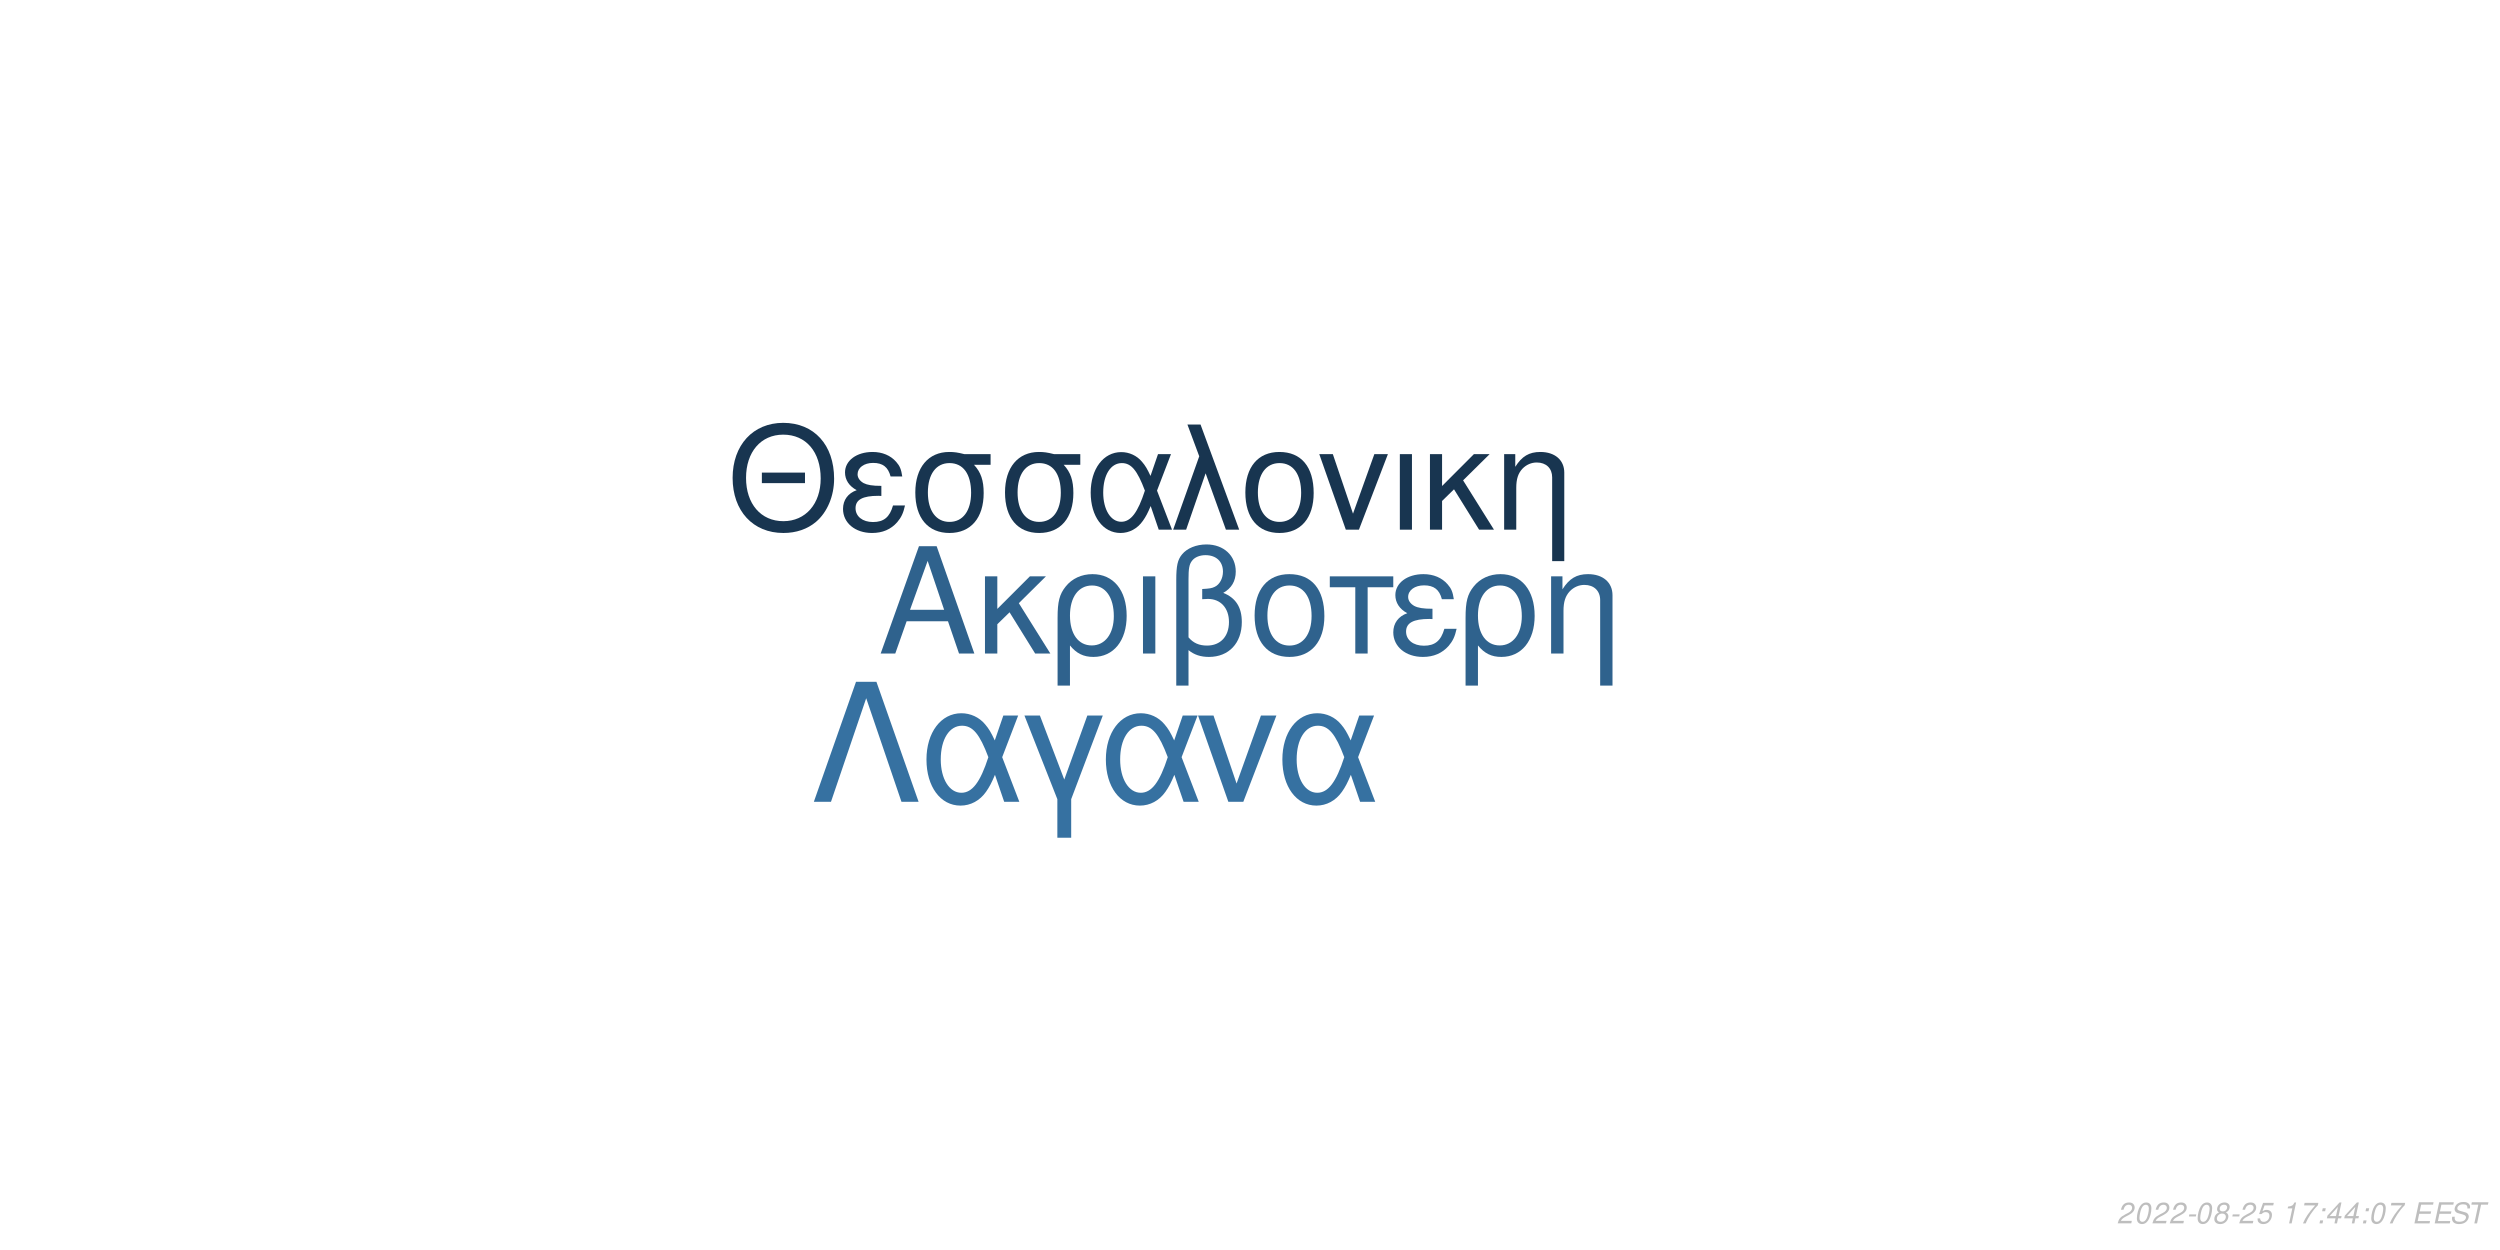
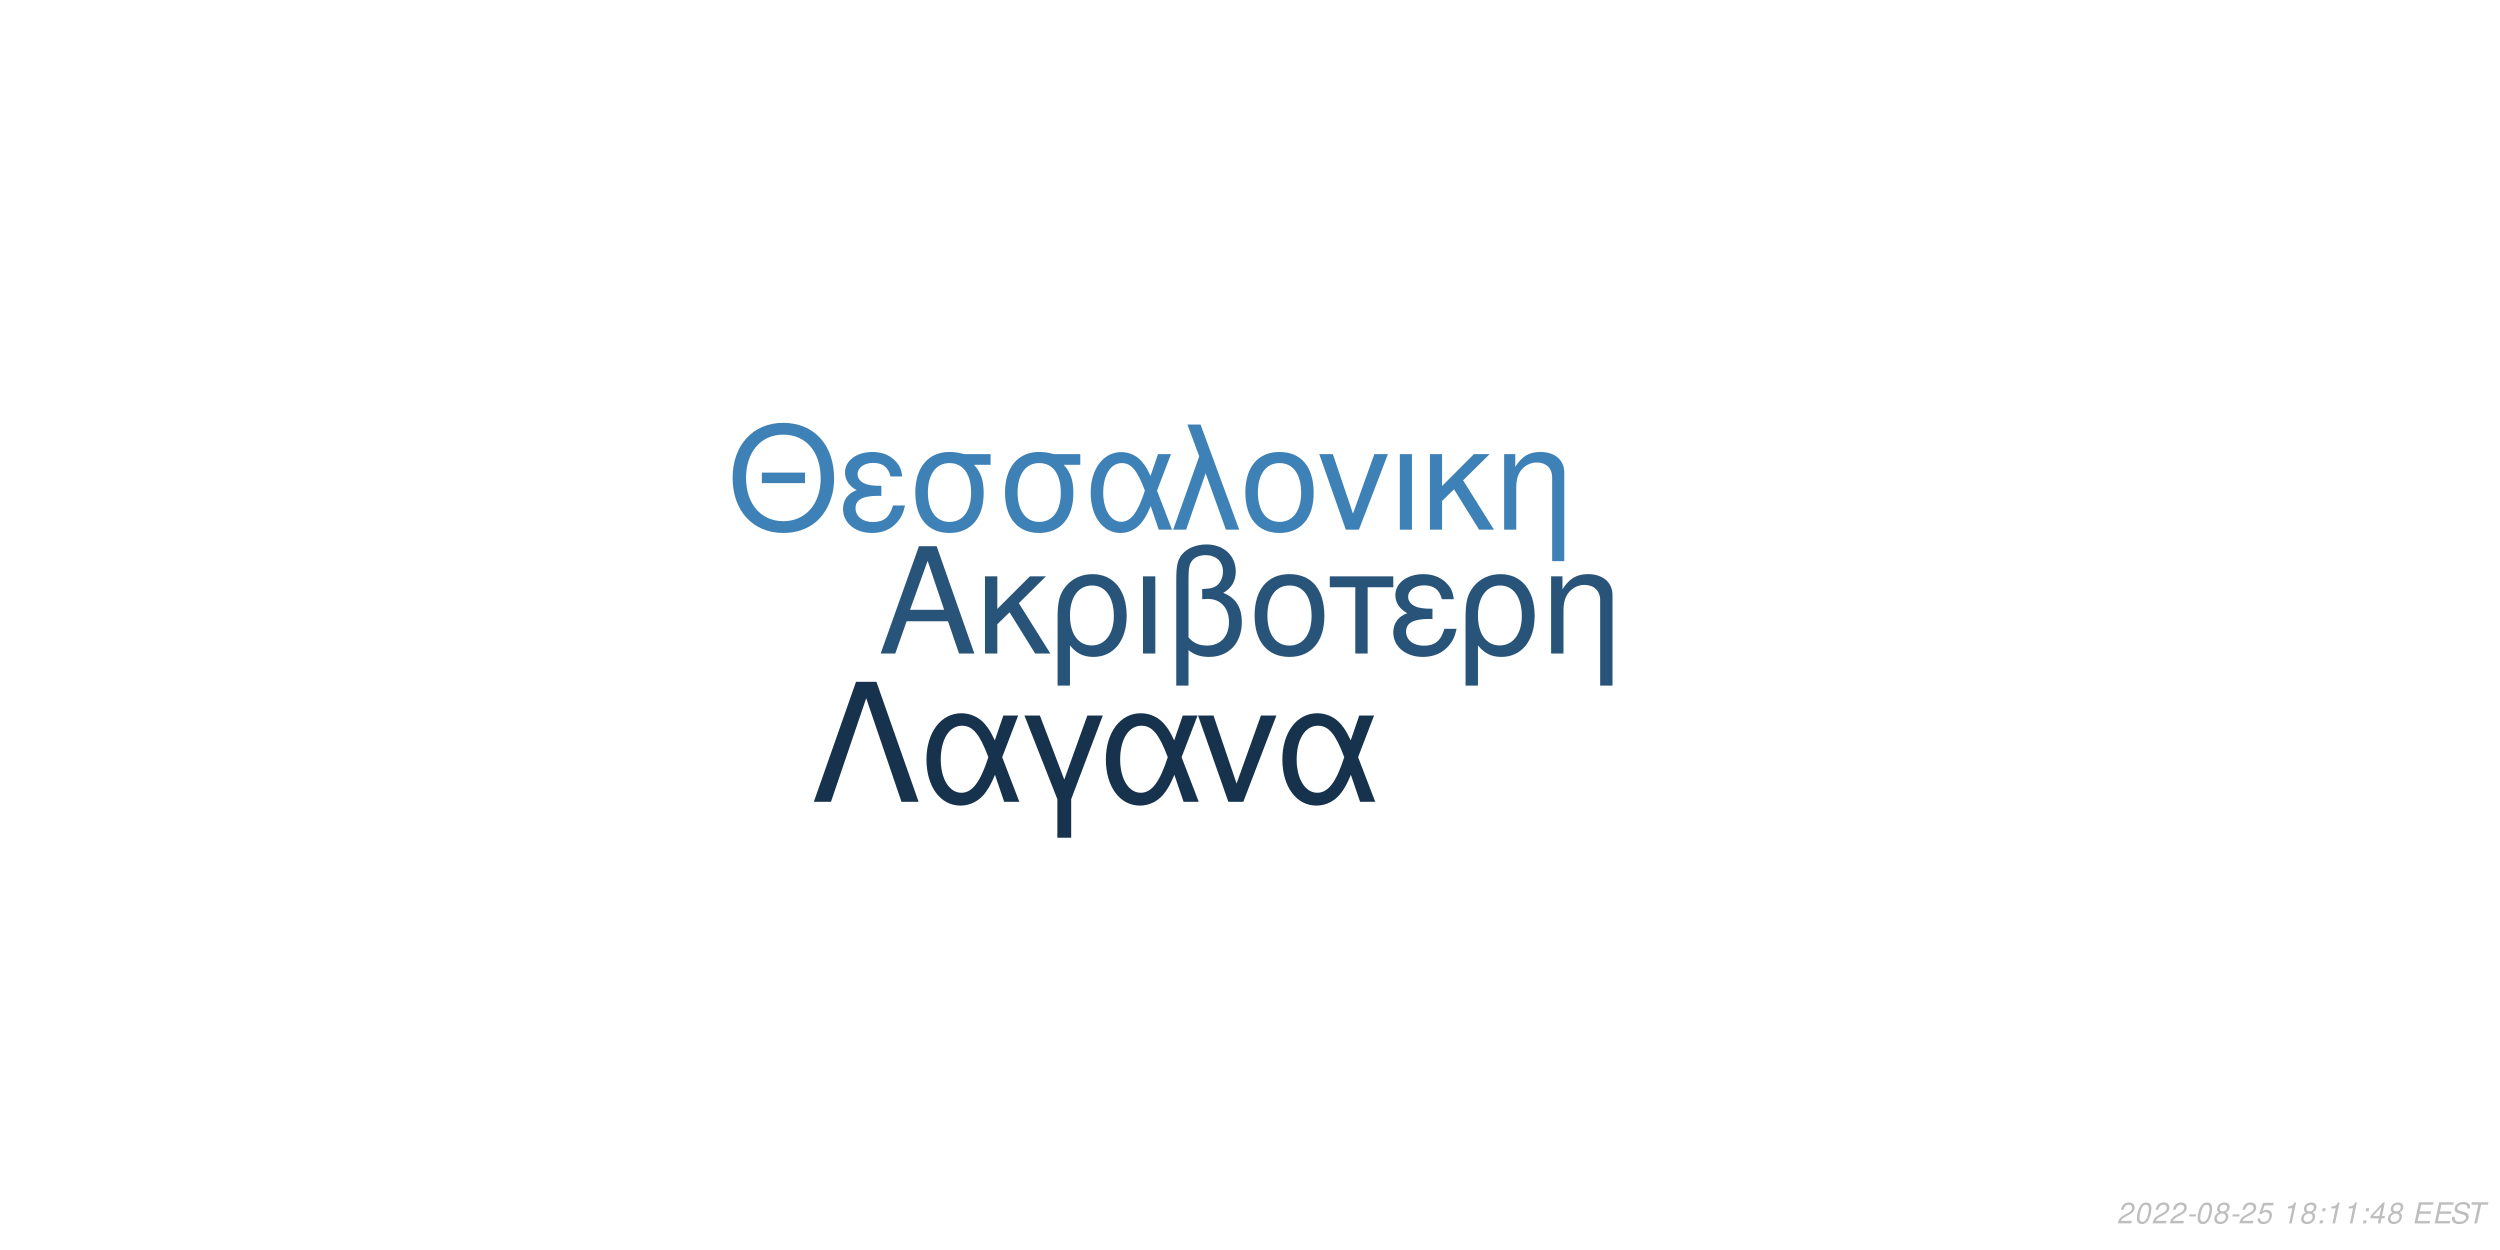
<svg xmlns="http://www.w3.org/2000/svg" xmlns:xlink="http://www.w3.org/1999/xlink" width="864pt" height="432pt" viewBox="0 0 864 432" version="1.1">
  <defs>
    <g>
      <symbol overflow="visible" id="glyph0-0">
        <path style="stroke:none;" d="" />
      </symbol>
      <symbol overflow="visible" id="glyph0-1">
        <path style="stroke:none;" d="M 24.125 -11.141 L 27.938 0 L 33.234 0 L 20.203 -37.094 L 14.094 -37.094 L 0.859 0 L 5.906 0 L 9.828 -11.141 Z M 22.797 -15.109 L 11 -15.109 L 17.094 -32.016 Z M 22.797 -15.109 " />
      </symbol>
      <symbol overflow="visible" id="glyph0-2">
        <path style="stroke:none;" d="M 7.172 -15.422 L 7.172 -26.672 L 2.906 -26.672 L 2.906 0 L 7.172 0 L 7.172 -10.125 L 11.406 -14.25 L 20.25 0 L 25.5 0 L 14.609 -17.406 L 23.969 -26.672 L 18.422 -26.672 Z M 7.172 -15.422 " />
      </symbol>
      <symbol overflow="visible" id="glyph0-3">
        <path style="stroke:none;" d="M 3 11.094 L 7.281 11.094 L 7.281 -2.797 C 9.516 -0.047 11.953 1.172 15.375 1.172 C 22.344 1.172 26.875 -4.422 26.875 -13.031 C 26.875 -21.891 22.297 -27.438 15.062 -27.438 C 11.297 -27.438 7.984 -25.906 5.797 -23.156 C 3.672 -20.516 3 -17.969 3 -12.359 Z M 14.906 -23.516 C 19.547 -23.516 22.438 -19.438 22.438 -12.922 C 22.438 -6.812 19.391 -2.797 14.812 -2.797 C 10.172 -2.797 7.281 -6.766 7.281 -13.125 C 7.281 -19.484 10.234 -23.516 14.906 -23.516 Z M 14.906 -23.516 " />
      </symbol>
      <symbol overflow="visible" id="glyph0-4">
        <path style="stroke:none;" d="M 3.516 0 L 7.781 0 L 7.781 -26.672 L 3.516 -26.672 Z M 3.516 0 " />
      </symbol>
      <symbol overflow="visible" id="glyph0-5">
        <path style="stroke:none;" d="M 4.016 11.094 L 8.25 11.094 L 8.25 -1.172 C 10.172 0.406 12.422 1.172 15.312 1.172 C 22.188 1.172 26.672 -3.609 26.672 -10.891 C 26.672 -15.984 24.578 -19.234 20.25 -20.969 C 23.109 -22.547 24.578 -25.031 24.578 -28.344 C 24.578 -33.844 20.406 -37.703 14.453 -37.703 C 10.938 -37.703 7.734 -36.391 6 -34.25 C 4.484 -32.422 4.016 -30.328 4.016 -25.391 Z M 8.25 -25.656 C 8.25 -29.359 8.5 -30.844 9.469 -32.062 C 10.375 -33.281 12.156 -34 14.094 -34 C 17.812 -34 20.156 -31.812 20.156 -28.297 C 20.156 -25.953 18.984 -23.812 17.297 -23.047 C 16.281 -22.547 15.469 -22.438 12.984 -22.297 L 12.984 -18.781 C 13.734 -18.828 14.344 -18.875 14.969 -18.875 C 19.344 -18.875 22.234 -15.719 22.234 -10.891 C 22.234 -5.906 19.281 -2.75 14.656 -2.75 C 11.953 -2.75 9.922 -3.609 8.25 -5.594 Z M 8.25 -25.656 " />
      </symbol>
      <symbol overflow="visible" id="glyph0-6">
        <path style="stroke:none;" d="M 14.094 -27.438 C 6.562 -27.438 2.094 -22.094 2.094 -13.125 C 2.094 -4.125 6.562 1.172 14.141 1.172 C 21.672 1.172 26.203 -4.172 26.203 -12.922 C 26.203 -22.188 21.828 -27.438 14.094 -27.438 Z M 14.141 -23.516 C 18.938 -23.516 21.781 -19.594 21.781 -12.984 C 21.781 -6.672 18.828 -2.75 14.141 -2.75 C 9.422 -2.75 6.516 -6.672 6.516 -13.125 C 6.516 -19.594 9.422 -23.516 14.141 -23.516 Z M 14.141 -23.516 " />
      </symbol>
      <symbol overflow="visible" id="glyph0-7">
        <path style="stroke:none;" d="M 7.891 0 L 12.156 0 L 12.156 -22.906 L 21.016 -22.906 L 21.016 -26.672 L -0.922 -26.672 L -0.922 -22.906 L 7.891 -22.906 Z M 7.891 0 " />
      </symbol>
      <symbol overflow="visible" id="glyph0-8">
        <path style="stroke:none;" d="M 14.562 -15.469 C 11.344 -15.469 9.562 -15.781 8.297 -16.438 C 6.922 -17.203 6.156 -18.328 6.156 -19.547 C 6.156 -21.891 8.453 -23.562 11.656 -23.562 C 15.062 -23.562 16.953 -22.094 17.812 -18.781 L 21.938 -18.781 C 21.578 -21.266 21.062 -22.5 19.797 -23.922 C 17.812 -26.203 14.906 -27.438 11.453 -27.438 C 5.797 -27.438 1.734 -24.375 1.734 -20.203 C 1.734 -17.609 3.156 -15.375 5.859 -13.938 C 2.797 -12.875 1.016 -10.484 1.016 -7.328 C 1.016 -2.391 5.297 1.172 11.25 1.172 C 14.969 1.172 17.906 -0.109 20.156 -2.641 C 21.578 -4.328 22.297 -5.797 22.906 -8.547 L 18.672 -8.547 C 17.5 -4.422 15.422 -2.703 11.609 -2.703 C 7.938 -2.703 5.438 -4.688 5.438 -7.578 C 5.438 -10.578 7.938 -11.953 13.484 -11.953 C 13.641 -11.953 14.094 -11.953 14.562 -11.906 Z M 14.562 -15.469 " />
      </symbol>
      <symbol overflow="visible" id="glyph0-9">
        <path style="stroke:none;" d="M 3.562 -26.672 L 3.562 0 L 7.844 0 L 7.844 -14.703 C 7.844 -17.906 8.5 -19.891 10.031 -21.531 C 11.406 -22.953 13.188 -23.719 15.062 -23.719 C 18.375 -23.719 20.516 -21.672 20.516 -18.469 L 20.516 11.094 L 24.781 11.094 L 24.781 -20.156 C 24.781 -24.578 21.469 -27.438 16.328 -27.438 C 12.359 -27.438 9.828 -25.906 7.484 -22.188 L 7.484 -26.672 Z M 3.562 -26.672 " />
      </symbol>
      <symbol overflow="visible" id="glyph1-0">
        <path style="stroke:none;" d="" />
      </symbol>
      <symbol overflow="visible" id="glyph1-1">
        <path style="stroke:none;" d="M 26.859 -19.734 L 11.953 -19.734 L 11.953 -16.094 L 26.859 -16.094 Z M 19.328 -36.922 C 8.922 -36.922 1.844 -29.25 1.844 -17.891 C 1.844 -6.484 8.875 1.141 19.391 1.141 C 23.812 1.141 27.703 -0.203 30.641 -2.688 C 34.578 -6.031 36.922 -11.656 36.922 -17.594 C 36.922 -29.297 30 -36.922 19.328 -36.922 Z M 19.328 -32.844 C 27.203 -32.844 32.281 -26.906 32.281 -17.688 C 32.281 -8.922 27.062 -2.938 19.391 -2.938 C 11.609 -2.938 6.484 -8.922 6.484 -17.891 C 6.484 -26.859 11.609 -32.844 19.328 -32.844 Z M 19.328 -32.844 " />
      </symbol>
      <symbol overflow="visible" id="glyph1-2">
        <path style="stroke:none;" d="M 14.25 -15.141 C 11.109 -15.141 9.375 -15.453 8.125 -16.094 C 6.781 -16.844 6.031 -17.938 6.031 -19.141 C 6.031 -21.422 8.266 -23.078 11.406 -23.078 C 14.75 -23.078 16.594 -21.625 17.438 -18.391 L 21.469 -18.391 C 21.125 -20.828 20.625 -22.031 19.391 -23.422 C 17.438 -25.656 14.594 -26.859 11.219 -26.859 C 5.688 -26.859 1.688 -23.875 1.688 -19.781 C 1.688 -17.234 3.094 -15.047 5.734 -13.656 C 2.734 -12.609 1 -10.266 1 -7.172 C 1 -2.344 5.188 1.141 11.016 1.141 C 14.656 1.141 17.547 -0.094 19.734 -2.594 C 21.125 -4.234 21.828 -5.688 22.422 -8.375 L 18.281 -8.375 C 17.141 -4.328 15.094 -2.641 11.359 -2.641 C 7.766 -2.641 5.328 -4.578 5.328 -7.422 C 5.328 -10.359 7.766 -11.703 13.203 -11.703 C 13.359 -11.703 13.797 -11.703 14.25 -11.656 Z M 14.25 -15.141 " />
      </symbol>
      <symbol overflow="visible" id="glyph1-3">
        <path style="stroke:none;" d="M 29 -26.109 L 19.938 -26.109 C 17.594 -26.703 16.438 -26.859 14.703 -26.859 C 7.469 -26.859 2.984 -21.469 2.984 -12.859 C 2.984 -4.031 7.375 1.141 14.797 1.141 C 22.172 1.141 26.609 -4.078 26.609 -12.656 C 26.609 -17.047 25.656 -19.828 23.266 -22.422 L 29 -22.422 Z M 14.797 -23.016 C 19.531 -23.016 22.266 -19.234 22.266 -12.75 C 22.266 -6.531 19.438 -2.688 14.797 -2.688 C 10.172 -2.688 7.328 -6.531 7.328 -12.859 C 7.328 -19.188 10.172 -23.016 14.797 -23.016 Z M 14.797 -23.016 " />
      </symbol>
      <symbol overflow="visible" id="glyph1-4">
        <path style="stroke:none;" d="M 29.344 -26.109 L 24.859 -26.109 L 22.266 -18.578 C 21.125 -21.031 20.484 -22.125 19.328 -23.469 C 17.547 -25.609 14.906 -26.812 12.156 -26.812 C 5.984 -26.812 1.594 -20.984 1.594 -12.812 C 1.594 -4.578 5.828 1.141 11.906 1.141 C 14.953 1.141 17.734 -0.344 19.625 -3.047 C 20.672 -4.531 21.281 -5.688 22.328 -8.172 L 25.109 0 L 29.703 0 L 24.516 -13.5 Z M 20.328 -13.5 C 17.891 -5.922 15.453 -2.734 12.156 -2.734 C 8.516 -2.734 5.922 -6.922 5.922 -12.812 C 5.922 -18.938 8.516 -23.016 12.359 -23.016 C 15.594 -23.016 17.688 -20.531 20.328 -13.5 Z M 20.328 -13.5 " />
      </symbol>
      <symbol overflow="visible" id="glyph1-5">
        <path style="stroke:none;" d="M 1.094 0 L 5.578 0 L 12.312 -19.484 L 19.328 0 L 23.922 0 L 10.562 -36.328 L 6.031 -36.328 L 10.109 -25.359 Z M 1.094 0 " />
      </symbol>
      <symbol overflow="visible" id="glyph1-6">
        <path style="stroke:none;" d="M 13.797 -26.859 C 6.422 -26.859 2.047 -21.625 2.047 -12.859 C 2.047 -4.031 6.422 1.141 13.859 1.141 C 21.234 1.141 25.656 -4.078 25.656 -12.656 C 25.656 -21.719 21.375 -26.859 13.797 -26.859 Z M 13.859 -23.016 C 18.531 -23.016 21.328 -19.188 21.328 -12.703 C 21.328 -6.531 18.438 -2.688 13.859 -2.688 C 9.219 -2.688 6.375 -6.531 6.375 -12.859 C 6.375 -19.188 9.219 -23.016 13.859 -23.016 Z M 13.859 -23.016 " />
      </symbol>
      <symbol overflow="visible" id="glyph1-7">
        <path style="stroke:none;" d="M 14.297 0 L 24.312 -26.109 L 19.625 -26.109 L 12.25 -5.531 L 5.281 -26.109 L 0.594 -26.109 L 9.766 0 Z M 14.297 0 " />
      </symbol>
      <symbol overflow="visible" id="glyph1-8">
        <path style="stroke:none;" d="M 3.438 0 L 7.625 0 L 7.625 -26.109 L 3.438 -26.109 Z M 3.438 0 " />
      </symbol>
      <symbol overflow="visible" id="glyph1-9">
        <path style="stroke:none;" d="M 7.031 -15.094 L 7.031 -26.109 L 2.844 -26.109 L 2.844 0 L 7.031 0 L 7.031 -9.922 L 11.156 -13.953 L 19.828 0 L 24.969 0 L 14.297 -17.047 L 23.469 -26.109 L 18.031 -26.109 Z M 7.031 -15.094 " />
      </symbol>
      <symbol overflow="visible" id="glyph1-10">
        <path style="stroke:none;" d="M 3.484 -26.109 L 3.484 0 L 7.672 0 L 7.672 -14.406 C 7.672 -17.547 8.328 -19.484 9.812 -21.078 C 11.156 -22.469 12.906 -23.219 14.75 -23.219 C 17.984 -23.219 20.078 -21.234 20.078 -18.094 L 20.078 10.859 L 24.266 10.859 L 24.266 -19.734 C 24.266 -24.062 21.031 -26.859 16 -26.859 C 12.109 -26.859 9.609 -25.359 7.328 -21.719 L 7.328 -26.109 Z M 3.484 -26.109 " />
      </symbol>
      <symbol overflow="visible" id="glyph2-0">
        <path style="stroke:none;" d="" />
      </symbol>
      <symbol overflow="visible" id="glyph2-1">
        <path style="stroke:none;" d="M 22.531 -41.484 L 15.484 -41.484 L 0.906 0 L 6.828 0 L 19 -35.797 L 31.188 0 L 37.109 0 Z M 22.531 -41.484 " />
      </symbol>
      <symbol overflow="visible" id="glyph2-2">
        <path style="stroke:none;" d="M 33.516 -29.812 L 28.391 -29.812 L 25.438 -21.219 C 24.125 -24.016 23.391 -25.266 22.078 -26.797 C 20.031 -29.25 17.016 -30.609 13.891 -30.609 C 6.828 -30.609 1.828 -23.953 1.828 -14.625 C 1.828 -5.234 6.656 1.312 13.594 1.312 C 17.078 1.312 20.266 -0.391 22.422 -3.469 C 23.609 -5.172 24.297 -6.484 25.5 -9.328 L 28.688 0 L 33.922 0 L 28 -15.422 Z M 23.219 -15.422 C 20.422 -6.766 17.641 -3.125 13.891 -3.125 C 9.734 -3.125 6.766 -7.906 6.766 -14.625 C 6.766 -21.625 9.734 -26.297 14.109 -26.297 C 17.812 -26.297 20.203 -23.453 23.219 -15.422 Z M 23.219 -15.422 " />
      </symbol>
      <symbol overflow="visible" id="glyph2-3">
        <path style="stroke:none;" d="M 12.062 12.406 L 16.844 12.406 L 16.844 -0.906 L 27.766 -29.812 L 22.422 -29.812 L 14.453 -7.688 L 6.031 -29.812 L 0.688 -29.812 L 12.062 -0.906 Z M 12.062 12.406 " />
      </symbol>
      <symbol overflow="visible" id="glyph2-4">
        <path style="stroke:none;" d="M 16.328 0 L 27.766 -29.812 L 22.422 -29.812 L 14 -6.312 L 6.031 -29.812 L 0.688 -29.812 L 11.156 0 Z M 16.328 0 " />
      </symbol>
      <symbol overflow="visible" id="glyph3-0">
        <path style="stroke:none;" d="" />
      </symbol>
      <symbol overflow="visible" id="glyph3-1">
        <path style="stroke:none;" d="M 5.234 -0.875 L 1.469 -0.875 C 1.641 -1.375 2.203 -1.891 3.109 -2.344 L 4.234 -2.938 C 5.562 -3.625 6.219 -4.469 6.219 -5.484 C 6.219 -5.938 6.062 -6.359 5.797 -6.656 C 5.469 -7.047 4.984 -7.234 4.312 -7.234 C 2.766 -7.234 1.891 -6.453 1.484 -4.734 L 2.375 -4.734 C 2.484 -5.188 2.609 -5.484 2.797 -5.75 C 3.094 -6.203 3.609 -6.453 4.188 -6.453 C 4.891 -6.453 5.344 -6.031 5.344 -5.375 C 5.344 -4.703 4.859 -4.094 4.016 -3.656 L 2.984 -3.125 C 1.234 -2.188 0.797 -1.656 0.344 -0.016 L 5.047 -0.016 Z M 5.234 -0.875 " />
      </symbol>
      <symbol overflow="visible" id="glyph3-2">
        <path style="stroke:none;" d="M 4.203 -7.234 C 3.375 -7.234 2.688 -6.812 2.125 -5.984 C 1.484 -5.047 0.984 -3.188 0.984 -1.734 C 0.984 -1.109 1.172 -0.562 1.484 -0.266 C 1.797 0.047 2.281 0.234 2.766 0.234 C 3.625 0.234 4.281 -0.156 4.859 -1.016 C 5.516 -1.953 6 -3.797 6 -5.266 C 6 -6.5 5.328 -7.234 4.203 -7.234 Z M 4.094 -6.453 C 4.734 -6.453 5.125 -5.984 5.125 -5.156 C 5.125 -4.203 4.781 -2.625 4.406 -1.812 C 3.984 -0.938 3.516 -0.547 2.875 -0.547 C 2.25 -0.547 1.875 -1.031 1.875 -1.828 C 1.875 -2.797 2.203 -4.344 2.594 -5.203 C 2.984 -6.047 3.453 -6.453 4.094 -6.453 Z M 4.094 -6.453 " />
      </symbol>
      <symbol overflow="visible" id="glyph3-3">
        <path style="stroke:none;" d="M 3.516 -3.125 L 1.125 -3.125 L 0.969 -2.406 L 3.359 -2.406 Z M 3.516 -3.125 " />
      </symbol>
      <symbol overflow="visible" id="glyph3-4">
        <path style="stroke:none;" d="M 4.766 -3.797 C 5.078 -3.969 5.234 -4.078 5.438 -4.234 C 5.812 -4.594 6.062 -5.172 6.062 -5.734 C 6.062 -6.625 5.344 -7.234 4.266 -7.234 C 2.812 -7.234 1.703 -6.219 1.703 -4.875 C 1.703 -4.406 1.875 -4.125 2.359 -3.812 C 1.297 -3.312 0.75 -2.516 0.75 -1.469 C 0.75 -0.438 1.547 0.234 2.812 0.234 C 3.656 0.234 4.359 -0.094 4.938 -0.734 C 5.359 -1.234 5.609 -1.859 5.609 -2.438 C 5.609 -3.047 5.312 -3.516 4.766 -3.797 Z M 4.109 -6.453 C 4.797 -6.453 5.188 -6.125 5.188 -5.578 C 5.188 -5.266 5.062 -4.922 4.859 -4.672 C 4.562 -4.312 4.188 -4.156 3.656 -4.156 C 2.984 -4.156 2.594 -4.453 2.594 -4.984 C 2.594 -5.859 3.203 -6.453 4.109 -6.453 Z M 3.453 -3.406 C 4.234 -3.406 4.734 -2.984 4.734 -2.312 C 4.734 -1.312 3.922 -0.547 2.875 -0.547 C 2.125 -0.547 1.625 -0.969 1.625 -1.625 C 1.625 -2.609 2.438 -3.406 3.453 -3.406 Z M 3.453 -3.406 " />
      </symbol>
      <symbol overflow="visible" id="glyph3-5">
        <path style="stroke:none;" d="M 6.297 -7.094 L 2.594 -7.094 L 1.234 -3.234 L 2.047 -3.234 C 2.656 -3.766 2.938 -3.906 3.531 -3.906 C 4.328 -3.906 4.797 -3.453 4.797 -2.688 C 4.797 -1.438 3.969 -0.547 2.828 -0.547 C 2.031 -0.547 1.609 -0.938 1.578 -1.734 L 0.703 -1.734 L 0.703 -1.516 C 0.703 -0.938 0.844 -0.547 1.188 -0.266 C 1.562 0.062 2.078 0.234 2.703 0.234 C 3.656 0.234 4.391 -0.156 4.984 -0.922 C 5.422 -1.5 5.672 -2.234 5.672 -2.953 C 5.672 -4 4.938 -4.672 3.812 -4.672 C 3.328 -4.672 2.906 -4.547 2.406 -4.234 L 3.109 -6.219 L 6.109 -6.219 Z M 6.297 -7.094 " />
      </symbol>
      <symbol overflow="visible" id="glyph3-6">
        <path style="stroke:none;" d="" />
      </symbol>
      <symbol overflow="visible" id="glyph3-7">
        <path style="stroke:none;" d="M 3.703 -5.188 L 2.594 0 L 3.469 0 L 5.016 -7.234 L 4.438 -7.234 C 3.906 -6.156 3.688 -6.016 2.234 -5.812 L 2.109 -5.188 Z M 3.703 -5.188 " />
      </symbol>
      <symbol overflow="visible" id="glyph3-8">
-         <path style="stroke:none;" d="M 6.703 -7.094 L 1.953 -7.094 L 1.766 -6.219 L 5.594 -6.219 C 3.344 -3.688 2.266 -2.109 1.375 0 L 2.344 0 C 3.031 -1.906 4.828 -4.594 6.547 -6.281 Z M 6.703 -7.094 " />
+         <path style="stroke:none;" d="M 2.359 -1.031 L 1.312 -1.031 L 1.094 0 L 2.141 0 Z M 3.266 -5.234 L 2.219 -5.234 L 2 -4.203 L 3.047 -4.203 Z M 3.266 -5.234 " />
      </symbol>
      <symbol overflow="visible" id="glyph3-9">
-         <path style="stroke:none;" d="M 2.359 -1.031 L 1.312 -1.031 L 1.094 0 L 2.141 0 Z M 3.266 -5.234 L 2.219 -5.234 L 2 -4.203 L 3.047 -4.203 Z M 3.266 -5.234 " />
+         <path style="stroke:none;" d="M 3.625 -1.75 L 3.266 0 L 4.141 0 L 4.516 -1.75 L 5.562 -1.75 L 5.734 -2.531 L 4.688 -2.531 L 5.688 -7.234 L 5.016 -7.234 L 0.844 -2.672 L 0.641 -1.75 Z M 3.797 -2.531 L 1.594 -2.531 L 4.469 -5.703 Z M 3.797 -2.531 " />
      </symbol>
      <symbol overflow="visible" id="glyph3-10">
-         <path style="stroke:none;" d="M 3.625 -1.75 L 3.266 0 L 4.141 0 L 4.516 -1.75 L 5.562 -1.75 L 5.734 -2.531 L 4.688 -2.531 L 5.688 -7.234 L 5.016 -7.234 L 0.844 -2.672 L 0.641 -1.75 Z M 3.797 -2.531 L 1.594 -2.531 L 4.469 -5.703 Z M 3.797 -2.531 " />
+         <path style="stroke:none;" d="M 2.547 -3.312 L 6.5 -3.312 L 6.688 -4.141 L 2.719 -4.141 L 3.219 -6.469 L 7.344 -6.469 L 7.516 -7.297 L 2.453 -7.297 L 0.906 0 L 6.125 0 L 6.297 -0.812 L 2.016 -0.812 Z M 2.547 -3.312 " />
      </symbol>
      <symbol overflow="visible" id="glyph3-11">
-         <path style="stroke:none;" d="M 2.547 -3.312 L 6.5 -3.312 L 6.688 -4.141 L 2.719 -4.141 L 3.219 -6.469 L 7.344 -6.469 L 7.516 -7.297 L 2.453 -7.297 L 0.906 0 L 6.125 0 L 6.297 -0.812 L 2.016 -0.812 Z M 2.547 -3.312 " />
+         <path style="stroke:none;" d="M 7.062 -5.156 C 7.125 -5.438 7.141 -5.562 7.141 -5.703 C 7.141 -6.156 6.938 -6.594 6.594 -6.891 C 6.188 -7.25 5.656 -7.406 4.875 -7.406 C 3.844 -7.406 3.047 -7.125 2.5 -6.562 C 2.094 -6.141 1.781 -5.438 1.781 -4.922 C 1.781 -4.297 2.219 -3.766 2.891 -3.562 L 4.594 -3.094 C 5.406 -2.859 5.734 -2.578 5.734 -2.094 C 5.734 -1.781 5.547 -1.406 5.266 -1.141 C 4.844 -0.766 4.266 -0.578 3.453 -0.578 C 2.328 -0.578 1.812 -0.984 1.812 -1.906 C 1.812 -2.047 1.812 -2.125 1.844 -2.312 L 0.984 -2.312 C 0.906 -2.062 0.891 -1.906 0.891 -1.688 C 0.891 -0.484 1.797 0.234 3.297 0.234 C 4.359 0.234 5.234 -0.062 5.812 -0.609 C 6.344 -1.078 6.688 -1.797 6.688 -2.375 C 6.688 -2.641 6.609 -2.906 6.453 -3.156 C 6.234 -3.5 5.938 -3.703 5.469 -3.828 L 3.75 -4.312 C 2.984 -4.547 2.734 -4.734 2.734 -5.188 C 2.734 -5.547 2.875 -5.844 3.188 -6.109 C 3.547 -6.438 4.031 -6.594 4.703 -6.594 C 5.266 -6.594 5.688 -6.484 5.906 -6.297 C 6.094 -6.125 6.219 -5.797 6.219 -5.516 C 6.219 -5.422 6.203 -5.344 6.188 -5.156 Z M 7.062 -5.156 " />
      </symbol>
      <symbol overflow="visible" id="glyph3-12">
-         <path style="stroke:none;" d="M 7.062 -5.156 C 7.125 -5.438 7.141 -5.562 7.141 -5.703 C 7.141 -6.156 6.938 -6.594 6.594 -6.891 C 6.188 -7.25 5.656 -7.406 4.875 -7.406 C 3.844 -7.406 3.047 -7.125 2.5 -6.562 C 2.094 -6.141 1.781 -5.438 1.781 -4.922 C 1.781 -4.297 2.219 -3.766 2.891 -3.562 L 4.594 -3.094 C 5.406 -2.859 5.734 -2.578 5.734 -2.094 C 5.734 -1.781 5.547 -1.406 5.266 -1.141 C 4.844 -0.766 4.266 -0.578 3.453 -0.578 C 2.328 -0.578 1.812 -0.984 1.812 -1.906 C 1.812 -2.047 1.812 -2.125 1.844 -2.312 L 0.984 -2.312 C 0.906 -2.062 0.891 -1.906 0.891 -1.688 C 0.891 -0.484 1.797 0.234 3.297 0.234 C 4.359 0.234 5.234 -0.062 5.812 -0.609 C 6.344 -1.078 6.688 -1.797 6.688 -2.375 C 6.688 -2.641 6.609 -2.906 6.453 -3.156 C 6.234 -3.5 5.938 -3.703 5.469 -3.828 L 3.75 -4.312 C 2.984 -4.547 2.734 -4.734 2.734 -5.188 C 2.734 -5.547 2.875 -5.844 3.188 -6.109 C 3.547 -6.438 4.031 -6.594 4.703 -6.594 C 5.266 -6.594 5.688 -6.484 5.906 -6.297 C 6.094 -6.125 6.219 -5.797 6.219 -5.516 C 6.219 -5.422 6.203 -5.344 6.188 -5.156 Z M 7.062 -5.156 " />
-       </symbol>
-       <symbol overflow="visible" id="glyph3-13">
        <path style="stroke:none;" d="M 4.938 -6.469 L 7.312 -6.469 L 7.484 -7.297 L 1.75 -7.297 L 1.578 -6.469 L 3.984 -6.469 L 2.609 0 L 3.547 0 Z M 4.938 -6.469 " />
      </symbol>
    </g>
  </defs>
  <g id="surface1">
    <rect x="0" y="0" width="864" height="432" style="fill:rgb(100%,100%,100%);fill-opacity:1;stroke:none;" />
-     <g style="fill:rgb(18.431%,38.431%,55.294%);fill-opacity:1;">
+     <g style="fill:rgb(15.686%,32.941%,47.843%);fill-opacity:1;">
      <use xlink:href="#glyph0-1" x="303.5" y="225.861" />
      <use xlink:href="#glyph0-2" x="337.5" y="225.861" />
      <use xlink:href="#glyph0-3" x="362.5" y="225.861" />
      <use xlink:href="#glyph0-4" x="391.5" y="225.861" />
      <use xlink:href="#glyph0-5" x="402.5" y="225.861" />
      <use xlink:href="#glyph0-6" x="431.5" y="225.861" />
      <use xlink:href="#glyph0-7" x="460.5" y="225.861" />
      <use xlink:href="#glyph0-8" x="480.5" y="225.861" />
      <use xlink:href="#glyph0-3" x="503.5" y="225.861" />
      <use xlink:href="#glyph0-9" x="532.5" y="225.861" />
    </g>
-     <g style="fill:rgb(9.412%,20.784%,31.373%);fill-opacity:1;">
+     <g style="fill:rgb(24.314%,50.588%,71.373%);fill-opacity:1;">
      <use xlink:href="#glyph1-1" x="251.348" y="183.058" />
      <use xlink:href="#glyph1-2" x="290.348" y="183.058" />
      <use xlink:href="#glyph1-3" x="313.348" y="183.058" />
      <use xlink:href="#glyph1-3" x="344.348" y="183.058" />
      <use xlink:href="#glyph1-4" x="375.348" y="183.058" />
      <use xlink:href="#glyph1-5" x="404.348" y="183.058" />
      <use xlink:href="#glyph1-6" x="428.348" y="183.058" />
      <use xlink:href="#glyph1-7" x="455.348" y="183.058" />
      <use xlink:href="#glyph1-8" x="480.348" y="183.058" />
      <use xlink:href="#glyph1-9" x="491.348" y="183.058" />
      <use xlink:href="#glyph1-10" x="516.348" y="183.058" />
    </g>
-     <g style="fill:rgb(21.176%,44.314%,63.137%);fill-opacity:1;">
+     <g style="fill:rgb(9.02%,19.608%,30.196%);fill-opacity:1;">
      <use xlink:href="#glyph2-1" x="280.359" y="277.105" />
      <use xlink:href="#glyph2-2" x="318.359" y="277.105" />
      <use xlink:href="#glyph2-3" x="353.359" y="277.105" />
      <use xlink:href="#glyph2-2" x="380.359" y="277.105" />
      <use xlink:href="#glyph2-4" x="413.359" y="277.105" />
      <use xlink:href="#glyph2-2" x="441.359" y="277.105" />
    </g>
    <g style="fill:rgb(74.51%,74.51%,74.51%);fill-opacity:1;">
      <use xlink:href="#glyph3-1" x="731.52" y="422.81" />
      <use xlink:href="#glyph3-2" x="737.52" y="422.81" />
      <use xlink:href="#glyph3-1" x="743.52" y="422.81" />
      <use xlink:href="#glyph3-1" x="749.52" y="422.81" />
      <use xlink:href="#glyph3-3" x="755.52" y="422.81" />
      <use xlink:href="#glyph3-2" x="758.52" y="422.81" />
      <use xlink:href="#glyph3-4" x="764.52" y="422.81" />
      <use xlink:href="#glyph3-3" x="770.52" y="422.81" />
      <use xlink:href="#glyph3-1" x="773.52" y="422.81" />
      <use xlink:href="#glyph3-5" x="779.52" y="422.81" />
      <use xlink:href="#glyph3-6" x="785.52" y="422.81" />
      <use xlink:href="#glyph3-7" x="788.52" y="422.81" />
-       <use xlink:href="#glyph3-8" x="794.52" y="422.81" />
-       <use xlink:href="#glyph3-9" x="800.52" y="422.81" />
-       <use xlink:href="#glyph3-10" x="803.52" y="422.81" />
-       <use xlink:href="#glyph3-10" x="809.52" y="422.81" />
-       <use xlink:href="#glyph3-9" x="815.52" y="422.81" />
-       <use xlink:href="#glyph3-2" x="818.52" y="422.81" />
-       <use xlink:href="#glyph3-8" x="824.52" y="422.81" />
+       <use xlink:href="#glyph3-4" x="794.52" y="422.81" />
+       <use xlink:href="#glyph3-8" x="800.52" y="422.81" />
+       <use xlink:href="#glyph3-7" x="803.52" y="422.81" />
+       <use xlink:href="#glyph3-7" x="809.52" y="422.81" />
+       <use xlink:href="#glyph3-8" x="815.52" y="422.81" />
+       <use xlink:href="#glyph3-9" x="818.52" y="422.81" />
+       <use xlink:href="#glyph3-4" x="824.52" y="422.81" />
      <use xlink:href="#glyph3-6" x="830.52" y="422.81" />
-       <use xlink:href="#glyph3-11" x="833.52" y="422.81" />
-       <use xlink:href="#glyph3-11" x="840.52" y="422.81" />
-       <use xlink:href="#glyph3-12" x="846.52" y="422.81" />
-       <use xlink:href="#glyph3-13" x="852.52" y="422.81" />
+       <use xlink:href="#glyph3-10" x="833.52" y="422.81" />
+       <use xlink:href="#glyph3-10" x="840.52" y="422.81" />
+       <use xlink:href="#glyph3-11" x="846.52" y="422.81" />
+       <use xlink:href="#glyph3-12" x="852.52" y="422.81" />
    </g>
  </g>
</svg>
